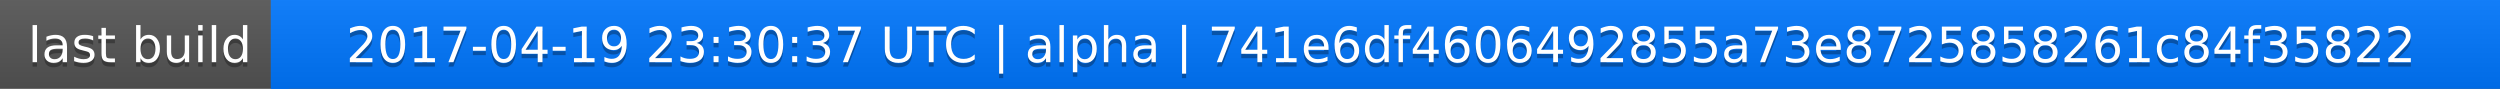
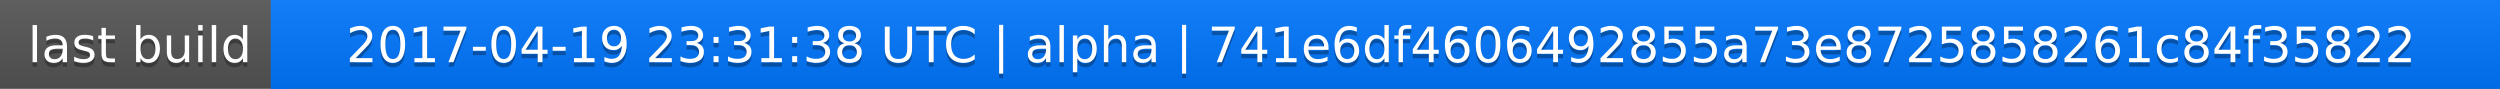
<svg xmlns="http://www.w3.org/2000/svg" width="563" height="20">
  <linearGradient id="a" x2="0" y2="100%">
    <stop offset="0" stop-color="#bbb" stop-opacity=".1" />
    <stop offset="1" stop-opacity=".1" />
  </linearGradient>
  <rect rx="0" width="563" height="20" fill="#555" />
  <rect rx="0" x="61" width="502" height="20" fill="#07f" />
  <path fill="#07f" d="M61 0h4v20h-4z" />
  <rect rx="0" width="563" height="20" fill="url(#a)" />
  <g fill="#fff" text-anchor="middle" font-family="DejaVu Sans,Verdana,Geneva,sans-serif" font-size="11">
    <text x="31.5" y="15" fill="#010101" fill-opacity=".3">last build</text>
    <text x="31.5" y="14">last build</text>
-     <text x="311" y="15" fill="#010101" fill-opacity=".3">2017-04-19 23:30:37 UTC | alpha | 741e6df4606492855a73e8725858261c84f35822</text>
-     <text x="311" y="14">2017-04-19 23:30:37 UTC | alpha | 741e6df4606492855a73e8725858261c84f35822</text>
+     <text x="311" y="15" fill="#010101" fill-opacity=".3">2017-04-19 23:31:38 UTC | alpha | 741e6df4606492855a73e8725858261c84f35822</text>
+     <text x="311" y="14">2017-04-19 23:31:38 UTC | alpha | 741e6df4606492855a73e8725858261c84f35822</text>
  </g>
</svg>
